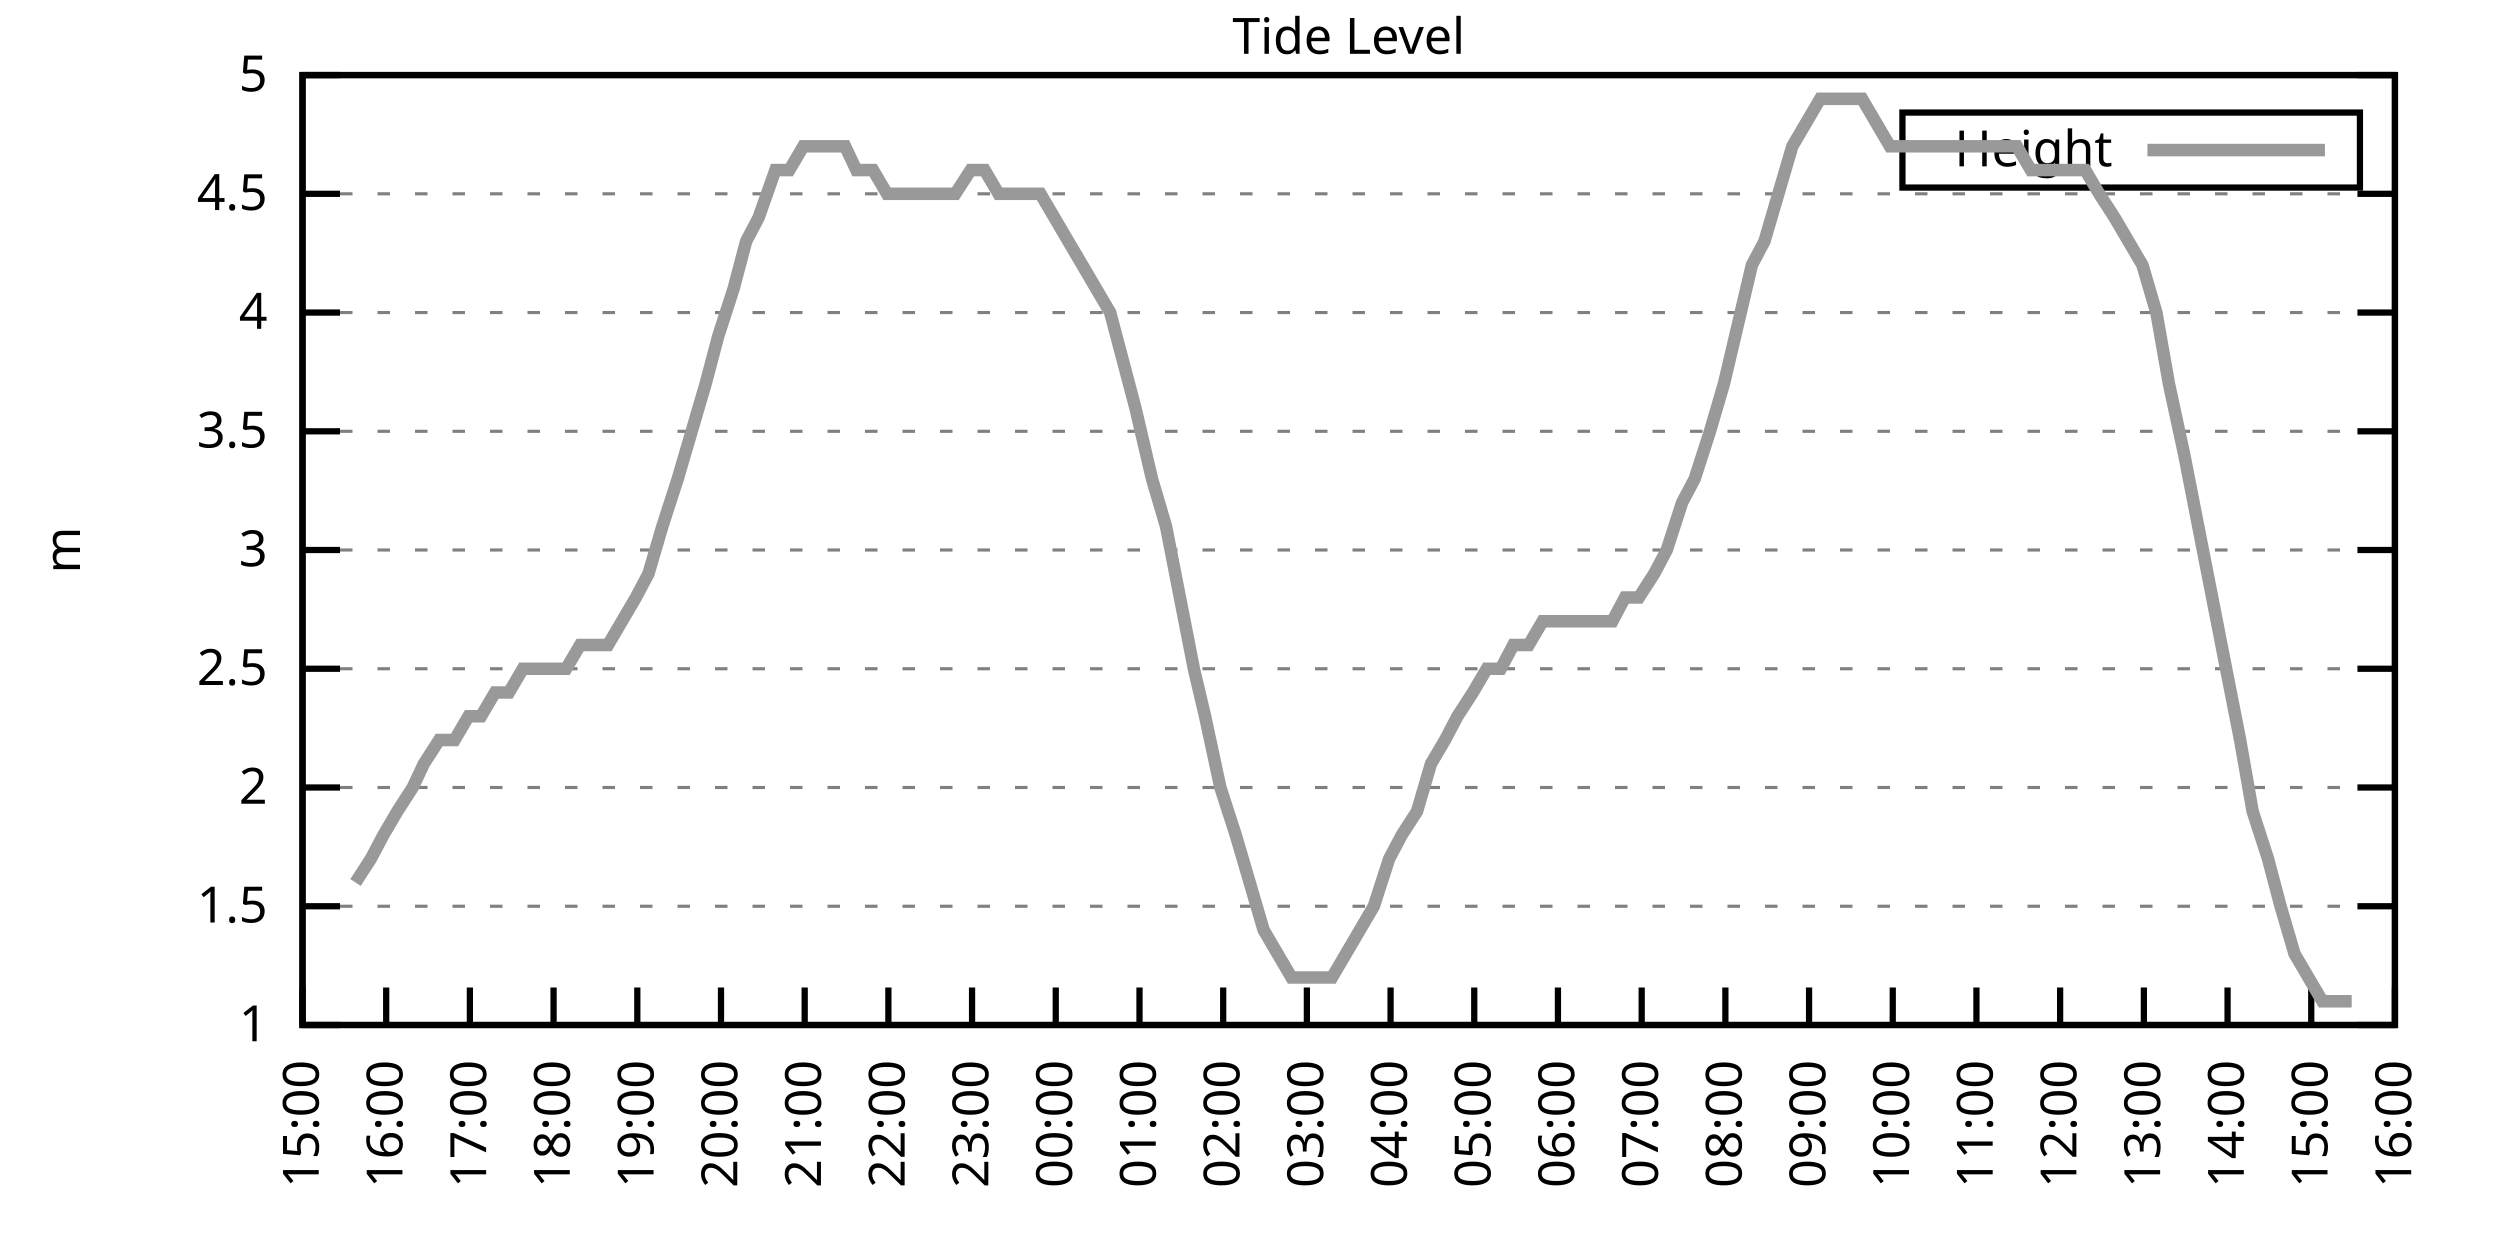
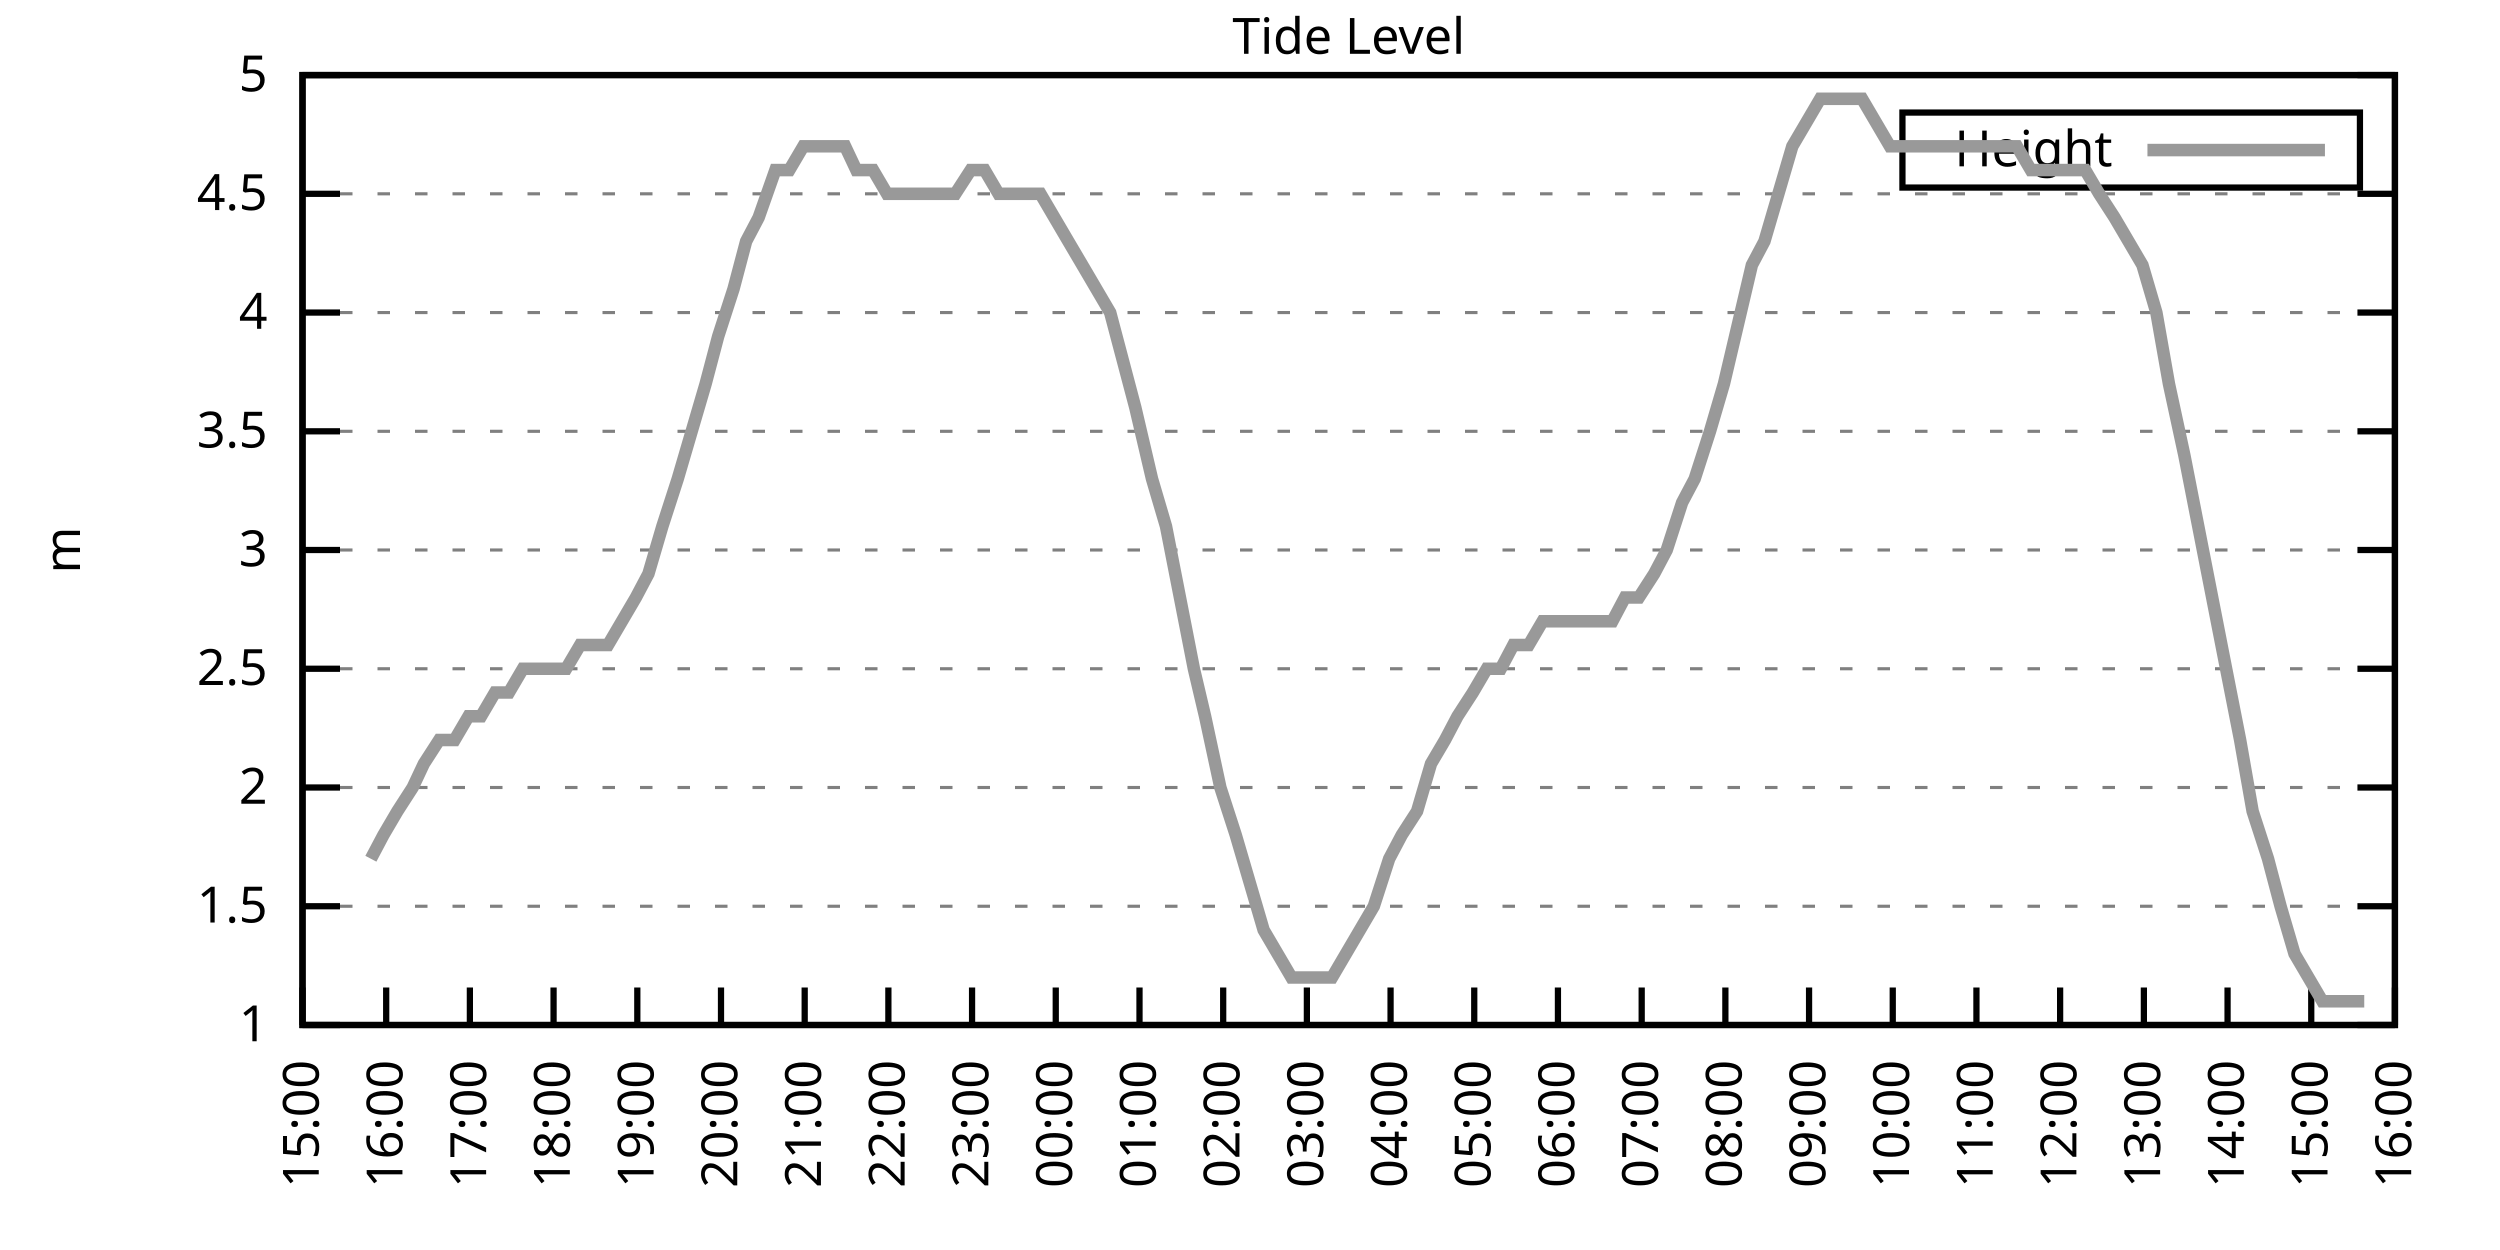
<svg xmlns="http://www.w3.org/2000/svg" xmlns:xlink="http://www.w3.org/1999/xlink" width="400" height="200" viewBox="0 0 400 200">
  <g id="gnuplot_canvas">
    <rect x="0" y="0" width="400" height="200" fill="none" />
    <defs>
      <circle id="gpDot" r="0.5" stroke-width="0.5" stroke="currentColor" />
      <path id="gpPt0" stroke-width="0.333" stroke="currentColor" d="M-1,0 h2 M0,-1 v2" />
      <path id="gpPt1" stroke-width="0.333" stroke="currentColor" d="M-1,-1 L1,1 M1,-1 L-1,1" />
      <path id="gpPt2" stroke-width="0.333" stroke="currentColor" d="M-1,0 L1,0 M0,-1 L0,1 M-1,-1 L1,1 M-1,1 L1,-1" />
      <rect id="gpPt3" stroke-width="0.333" stroke="currentColor" x="-1" y="-1" width="2" height="2" />
      <rect id="gpPt4" stroke-width="0.333" stroke="currentColor" fill="currentColor" x="-1" y="-1" width="2" height="2" />
      <circle id="gpPt5" stroke-width="0.333" stroke="currentColor" cx="0" cy="0" r="1" />
      <use xlink:href="#gpPt5" id="gpPt6" fill="currentColor" stroke="none" />
      <path id="gpPt7" stroke-width="0.333" stroke="currentColor" d="M0,-1.33 L-1.33,0.67 L1.33,0.67 z" />
      <use xlink:href="#gpPt7" id="gpPt8" fill="currentColor" stroke="none" />
      <use xlink:href="#gpPt7" id="gpPt9" stroke="currentColor" transform="rotate(180)" />
      <use xlink:href="#gpPt9" id="gpPt10" fill="currentColor" stroke="none" />
      <use xlink:href="#gpPt3" id="gpPt11" stroke="currentColor" transform="rotate(45)" />
      <use xlink:href="#gpPt11" id="gpPt12" fill="currentColor" stroke="none" />
      <path id="gpPt13" stroke-width="0.333" stroke="currentColor" d="M0,1.330 L1.265,0.411 L0.782,-1.067 L-0.782,-1.076 L-1.265,0.411 z" />
      <use xlink:href="#gpPt13" id="gpPt14" fill="currentColor" stroke="none" />
      <filter id="textbox" filterUnits="objectBoundingBox" x="0" y="0" height="1" width="1">
        <feFlood flood-color="white" flood-opacity="1" result="bgnd" />
        <feComposite in="SourceGraphic" in2="bgnd" operator="atop" />
      </filter>
      <filter id="greybox" filterUnits="objectBoundingBox" x="0" y="0" height="1" width="1">
        <feFlood flood-color="lightgrey" flood-opacity="1" result="grey" />
        <feComposite in="SourceGraphic" in2="grey" operator="atop" />
      </filter>
    </defs>
    <g fill="none" color="white" stroke="currentColor" stroke-width="1.00" stroke-linecap="butt" stroke-linejoin="miter">
</g>
    <g fill="none" color="black" stroke="currentColor" stroke-width="1.00" stroke-linecap="butt" stroke-linejoin="miter">
      <g stroke="none" shape-rendering="crispEdges">
        <polygon fill="rgb(255, 255, 255)" points="48.40,164.00 383.18,164.00 383.18,12.02 48.40,12.02 " />
      </g>
    </g>
    <g fill="none" color="black" stroke="currentColor" stroke-width="1.00" stroke-linecap="butt" stroke-linejoin="miter">
</g>
    <g fill="none" color="black" stroke="black" stroke-width="0.50" stroke-linecap="butt" stroke-linejoin="miter">
</g>
    <g fill="none" color="gray" stroke="currentColor" stroke-width="0.50" stroke-linecap="butt" stroke-linejoin="miter">
      <path stroke="gray" stroke-dasharray="2,4" class="gridline" d="M48.40,164.00 L383.19,164.00  " />
    </g>
    <g fill="none" color="gray" stroke="gray" stroke-width="1.00" stroke-linecap="butt" stroke-linejoin="miter">
</g>
    <g fill="none" color="black" stroke="currentColor" stroke-width="1.00" stroke-linecap="butt" stroke-linejoin="miter">
      <path stroke="black" d="M48.40,164.00 L54.40,164.00 M383.19,164.00 L377.19,164.00  " />
      <g transform="translate(42.80,166.60)" stroke="none" fill="black" font-family="Sans" font-size="8.00" text-anchor="end">
        <text>
          <tspan font-family="Sans"> 1</tspan>
        </text>
      </g>
    </g>
    <g fill="none" color="black" stroke="currentColor" stroke-width="1.00" stroke-linecap="butt" stroke-linejoin="miter">
</g>
    <g fill="none" color="black" stroke="black" stroke-width="0.50" stroke-linecap="butt" stroke-linejoin="miter">
</g>
    <g fill="none" color="gray" stroke="currentColor" stroke-width="0.50" stroke-linecap="butt" stroke-linejoin="miter">
      <path stroke="gray" stroke-dasharray="2,4" class="gridline" d="M48.40,145.00 L383.19,145.00  " />
    </g>
    <g fill="none" color="gray" stroke="gray" stroke-width="1.00" stroke-linecap="butt" stroke-linejoin="miter">
</g>
    <g fill="none" color="black" stroke="currentColor" stroke-width="1.00" stroke-linecap="butt" stroke-linejoin="miter">
      <path stroke="black" d="M48.40,145.00 L54.40,145.00 M383.19,145.00 L377.19,145.00  " />
      <g transform="translate(42.80,147.60)" stroke="none" fill="black" font-family="Sans" font-size="8.00" text-anchor="end">
        <text>
          <tspan font-family="Sans"> 1.5</tspan>
        </text>
      </g>
    </g>
    <g fill="none" color="black" stroke="currentColor" stroke-width="1.00" stroke-linecap="butt" stroke-linejoin="miter">
</g>
    <g fill="none" color="black" stroke="black" stroke-width="0.50" stroke-linecap="butt" stroke-linejoin="miter">
</g>
    <g fill="none" color="gray" stroke="currentColor" stroke-width="0.50" stroke-linecap="butt" stroke-linejoin="miter">
      <path stroke="gray" stroke-dasharray="2,4" class="gridline" d="M48.40,126.00 L383.19,126.00  " />
    </g>
    <g fill="none" color="gray" stroke="gray" stroke-width="1.00" stroke-linecap="butt" stroke-linejoin="miter">
</g>
    <g fill="none" color="black" stroke="currentColor" stroke-width="1.00" stroke-linecap="butt" stroke-linejoin="miter">
      <path stroke="black" d="M48.40,126.00 L54.40,126.00 M383.19,126.00 L377.19,126.00  " />
      <g transform="translate(42.80,128.60)" stroke="none" fill="black" font-family="Sans" font-size="8.00" text-anchor="end">
        <text>
          <tspan font-family="Sans"> 2</tspan>
        </text>
      </g>
    </g>
    <g fill="none" color="black" stroke="currentColor" stroke-width="1.00" stroke-linecap="butt" stroke-linejoin="miter">
</g>
    <g fill="none" color="black" stroke="black" stroke-width="0.50" stroke-linecap="butt" stroke-linejoin="miter">
</g>
    <g fill="none" color="gray" stroke="currentColor" stroke-width="0.50" stroke-linecap="butt" stroke-linejoin="miter">
      <path stroke="gray" stroke-dasharray="2,4" class="gridline" d="M48.40,107.00 L383.19,107.00  " />
    </g>
    <g fill="none" color="gray" stroke="gray" stroke-width="1.00" stroke-linecap="butt" stroke-linejoin="miter">
</g>
    <g fill="none" color="black" stroke="currentColor" stroke-width="1.00" stroke-linecap="butt" stroke-linejoin="miter">
      <path stroke="black" d="M48.40,107.00 L54.40,107.00 M383.19,107.00 L377.19,107.00  " />
      <g transform="translate(42.80,109.60)" stroke="none" fill="black" font-family="Sans" font-size="8.00" text-anchor="end">
        <text>
          <tspan font-family="Sans"> 2.5</tspan>
        </text>
      </g>
    </g>
    <g fill="none" color="black" stroke="currentColor" stroke-width="1.00" stroke-linecap="butt" stroke-linejoin="miter">
</g>
    <g fill="none" color="black" stroke="black" stroke-width="0.50" stroke-linecap="butt" stroke-linejoin="miter">
</g>
    <g fill="none" color="gray" stroke="currentColor" stroke-width="0.50" stroke-linecap="butt" stroke-linejoin="miter">
      <path stroke="gray" stroke-dasharray="2,4" class="gridline" d="M48.40,88.00 L383.19,88.00  " />
    </g>
    <g fill="none" color="gray" stroke="gray" stroke-width="1.00" stroke-linecap="butt" stroke-linejoin="miter">
</g>
    <g fill="none" color="black" stroke="currentColor" stroke-width="1.00" stroke-linecap="butt" stroke-linejoin="miter">
      <path stroke="black" d="M48.40,88.00 L54.40,88.00 M383.19,88.00 L377.19,88.00  " />
      <g transform="translate(42.80,90.60)" stroke="none" fill="black" font-family="Sans" font-size="8.00" text-anchor="end">
        <text>
          <tspan font-family="Sans"> 3</tspan>
        </text>
      </g>
    </g>
    <g fill="none" color="black" stroke="currentColor" stroke-width="1.00" stroke-linecap="butt" stroke-linejoin="miter">
</g>
    <g fill="none" color="black" stroke="black" stroke-width="0.50" stroke-linecap="butt" stroke-linejoin="miter">
</g>
    <g fill="none" color="gray" stroke="currentColor" stroke-width="0.50" stroke-linecap="butt" stroke-linejoin="miter">
      <path stroke="gray" stroke-dasharray="2,4" class="gridline" d="M48.40,69.01 L383.19,69.01  " />
    </g>
    <g fill="none" color="gray" stroke="gray" stroke-width="1.00" stroke-linecap="butt" stroke-linejoin="miter">
</g>
    <g fill="none" color="black" stroke="currentColor" stroke-width="1.00" stroke-linecap="butt" stroke-linejoin="miter">
      <path stroke="black" d="M48.40,69.01 L54.40,69.01 M383.19,69.01 L377.19,69.01  " />
      <g transform="translate(42.80,71.61)" stroke="none" fill="black" font-family="Sans" font-size="8.00" text-anchor="end">
        <text>
          <tspan font-family="Sans"> 3.5</tspan>
        </text>
      </g>
    </g>
    <g fill="none" color="black" stroke="currentColor" stroke-width="1.00" stroke-linecap="butt" stroke-linejoin="miter">
</g>
    <g fill="none" color="black" stroke="black" stroke-width="0.50" stroke-linecap="butt" stroke-linejoin="miter">
</g>
    <g fill="none" color="gray" stroke="currentColor" stroke-width="0.50" stroke-linecap="butt" stroke-linejoin="miter">
      <path stroke="gray" stroke-dasharray="2,4" class="gridline" d="M48.40,50.01 L383.19,50.01  " />
    </g>
    <g fill="none" color="gray" stroke="gray" stroke-width="1.00" stroke-linecap="butt" stroke-linejoin="miter">
</g>
    <g fill="none" color="black" stroke="currentColor" stroke-width="1.00" stroke-linecap="butt" stroke-linejoin="miter">
      <path stroke="black" d="M48.40,50.01 L54.40,50.01 M383.19,50.01 L377.19,50.01  " />
      <g transform="translate(42.80,52.61)" stroke="none" fill="black" font-family="Sans" font-size="8.00" text-anchor="end">
        <text>
          <tspan font-family="Sans"> 4</tspan>
        </text>
      </g>
    </g>
    <g fill="none" color="black" stroke="currentColor" stroke-width="1.00" stroke-linecap="butt" stroke-linejoin="miter">
</g>
    <g fill="none" color="black" stroke="black" stroke-width="0.50" stroke-linecap="butt" stroke-linejoin="miter">
</g>
    <g fill="none" color="gray" stroke="currentColor" stroke-width="0.50" stroke-linecap="butt" stroke-linejoin="miter">
      <path stroke="gray" stroke-dasharray="2,4" class="gridline" d="M48.40,31.01 L383.19,31.01  " />
    </g>
    <g fill="none" color="gray" stroke="gray" stroke-width="1.00" stroke-linecap="butt" stroke-linejoin="miter">
</g>
    <g fill="none" color="black" stroke="currentColor" stroke-width="1.00" stroke-linecap="butt" stroke-linejoin="miter">
      <path stroke="black" d="M48.40,31.01 L54.40,31.01 M383.19,31.01 L377.19,31.01  " />
      <g transform="translate(42.80,33.61)" stroke="none" fill="black" font-family="Sans" font-size="8.00" text-anchor="end">
        <text>
          <tspan font-family="Sans"> 4.5</tspan>
        </text>
      </g>
    </g>
    <g fill="none" color="black" stroke="currentColor" stroke-width="1.00" stroke-linecap="butt" stroke-linejoin="miter">
</g>
    <g fill="none" color="black" stroke="black" stroke-width="0.50" stroke-linecap="butt" stroke-linejoin="miter">
</g>
    <g fill="none" color="gray" stroke="currentColor" stroke-width="0.50" stroke-linecap="butt" stroke-linejoin="miter">
      <path stroke="gray" stroke-dasharray="2,4" class="gridline" d="M48.40,12.01 L383.19,12.01  " />
    </g>
    <g fill="none" color="gray" stroke="gray" stroke-width="1.00" stroke-linecap="butt" stroke-linejoin="miter">
</g>
    <g fill="none" color="black" stroke="currentColor" stroke-width="1.00" stroke-linecap="butt" stroke-linejoin="miter">
      <path stroke="black" d="M48.40,12.01 L54.40,12.01 M383.19,12.01 L377.19,12.01  " />
      <g transform="translate(42.80,14.61)" stroke="none" fill="black" font-family="Sans" font-size="8.00" text-anchor="end">
        <text>
          <tspan font-family="Sans"> 5</tspan>
        </text>
      </g>
    </g>
    <g fill="none" color="black" stroke="currentColor" stroke-width="1.00" stroke-linecap="butt" stroke-linejoin="miter">
      <path stroke="black" d="M48.40,164.00 L48.40,158.00  " />
      <g transform="translate(51.00,169.60) rotate(270.00)" stroke="none" fill="black" font-family="Sans" font-size="8.00" text-anchor="end">
        <text>
          <tspan font-family="Sans">15:00</tspan>
        </text>
      </g>
    </g>
    <g fill="none" color="black" stroke="currentColor" stroke-width="1.00" stroke-linecap="butt" stroke-linejoin="miter">
      <path stroke="black" d="M61.79,164.00 L61.79,158.00  " />
      <g transform="translate(64.39,169.60) rotate(270.00)" stroke="none" fill="black" font-family="Sans" font-size="8.00" text-anchor="end">
        <text>
          <tspan font-family="Sans">16:00</tspan>
        </text>
      </g>
    </g>
    <g fill="none" color="black" stroke="currentColor" stroke-width="1.00" stroke-linecap="butt" stroke-linejoin="miter">
      <path stroke="black" d="M75.18,164.00 L75.18,158.00  " />
      <g transform="translate(77.78,169.60) rotate(270.00)" stroke="none" fill="black" font-family="Sans" font-size="8.00" text-anchor="end">
        <text>
          <tspan font-family="Sans">17:00</tspan>
        </text>
      </g>
    </g>
    <g fill="none" color="black" stroke="currentColor" stroke-width="1.00" stroke-linecap="butt" stroke-linejoin="miter">
      <path stroke="black" d="M88.57,164.00 L88.57,158.00  " />
      <g transform="translate(91.17,169.60) rotate(270.00)" stroke="none" fill="black" font-family="Sans" font-size="8.00" text-anchor="end">
        <text>
          <tspan font-family="Sans">18:00</tspan>
        </text>
      </g>
    </g>
    <g fill="none" color="black" stroke="currentColor" stroke-width="1.00" stroke-linecap="butt" stroke-linejoin="miter">
      <path stroke="black" d="M101.97,164.00 L101.97,158.00  " />
      <g transform="translate(104.57,169.60) rotate(270.00)" stroke="none" fill="black" font-family="Sans" font-size="8.00" text-anchor="end">
        <text>
          <tspan font-family="Sans">19:00</tspan>
        </text>
      </g>
    </g>
    <g fill="none" color="black" stroke="currentColor" stroke-width="1.00" stroke-linecap="butt" stroke-linejoin="miter">
      <path stroke="black" d="M115.36,164.00 L115.36,158.00  " />
      <g transform="translate(117.96,169.60) rotate(270.00)" stroke="none" fill="black" font-family="Sans" font-size="8.00" text-anchor="end">
        <text>
          <tspan font-family="Sans">20:00</tspan>
        </text>
      </g>
    </g>
    <g fill="none" color="black" stroke="currentColor" stroke-width="1.00" stroke-linecap="butt" stroke-linejoin="miter">
      <path stroke="black" d="M128.75,164.00 L128.75,158.00  " />
      <g transform="translate(131.35,169.60) rotate(270.00)" stroke="none" fill="black" font-family="Sans" font-size="8.00" text-anchor="end">
        <text>
          <tspan font-family="Sans">21:00</tspan>
        </text>
      </g>
    </g>
    <g fill="none" color="black" stroke="currentColor" stroke-width="1.00" stroke-linecap="butt" stroke-linejoin="miter">
      <path stroke="black" d="M142.14,164.00 L142.14,158.00  " />
      <g transform="translate(144.74,169.60) rotate(270.00)" stroke="none" fill="black" font-family="Sans" font-size="8.00" text-anchor="end">
        <text>
          <tspan font-family="Sans">22:00</tspan>
        </text>
      </g>
    </g>
    <g fill="none" color="black" stroke="currentColor" stroke-width="1.00" stroke-linecap="butt" stroke-linejoin="miter">
      <path stroke="black" d="M155.53,164.00 L155.53,158.00  " />
      <g transform="translate(158.13,169.60) rotate(270.00)" stroke="none" fill="black" font-family="Sans" font-size="8.00" text-anchor="end">
        <text>
          <tspan font-family="Sans">23:00</tspan>
        </text>
      </g>
    </g>
    <g fill="none" color="black" stroke="currentColor" stroke-width="1.00" stroke-linecap="butt" stroke-linejoin="miter">
      <path stroke="black" d="M168.92,164.00 L168.92,158.00  " />
      <g transform="translate(171.52,169.60) rotate(270.00)" stroke="none" fill="black" font-family="Sans" font-size="8.00" text-anchor="end">
        <text>
          <tspan font-family="Sans">00:00</tspan>
        </text>
      </g>
    </g>
    <g fill="none" color="black" stroke="currentColor" stroke-width="1.00" stroke-linecap="butt" stroke-linejoin="miter">
      <path stroke="black" d="M182.32,164.00 L182.32,158.00  " />
      <g transform="translate(184.92,169.60) rotate(270.00)" stroke="none" fill="black" font-family="Sans" font-size="8.00" text-anchor="end">
        <text>
          <tspan font-family="Sans">01:00</tspan>
        </text>
      </g>
    </g>
    <g fill="none" color="black" stroke="currentColor" stroke-width="1.00" stroke-linecap="butt" stroke-linejoin="miter">
      <path stroke="black" d="M195.71,164.00 L195.71,158.00  " />
      <g transform="translate(198.31,169.60) rotate(270.00)" stroke="none" fill="black" font-family="Sans" font-size="8.00" text-anchor="end">
        <text>
          <tspan font-family="Sans">02:00</tspan>
        </text>
      </g>
    </g>
    <g fill="none" color="black" stroke="currentColor" stroke-width="1.00" stroke-linecap="butt" stroke-linejoin="miter">
      <path stroke="black" d="M209.10,164.00 L209.10,158.00  " />
      <g transform="translate(211.70,169.60) rotate(270.00)" stroke="none" fill="black" font-family="Sans" font-size="8.00" text-anchor="end">
        <text>
          <tspan font-family="Sans">03:00</tspan>
        </text>
      </g>
    </g>
    <g fill="none" color="black" stroke="currentColor" stroke-width="1.00" stroke-linecap="butt" stroke-linejoin="miter">
      <path stroke="black" d="M222.49,164.00 L222.49,158.00  " />
      <g transform="translate(225.09,169.60) rotate(270.00)" stroke="none" fill="black" font-family="Sans" font-size="8.00" text-anchor="end">
        <text>
          <tspan font-family="Sans">04:00</tspan>
        </text>
      </g>
    </g>
    <g fill="none" color="black" stroke="currentColor" stroke-width="1.00" stroke-linecap="butt" stroke-linejoin="miter">
      <path stroke="black" d="M235.88,164.00 L235.88,158.00  " />
      <g transform="translate(238.48,169.60) rotate(270.00)" stroke="none" fill="black" font-family="Sans" font-size="8.00" text-anchor="end">
        <text>
          <tspan font-family="Sans">05:00</tspan>
        </text>
      </g>
    </g>
    <g fill="none" color="black" stroke="currentColor" stroke-width="1.00" stroke-linecap="butt" stroke-linejoin="miter">
      <path stroke="black" d="M249.27,164.00 L249.27,158.00  " />
      <g transform="translate(251.87,169.60) rotate(270.00)" stroke="none" fill="black" font-family="Sans" font-size="8.00" text-anchor="end">
        <text>
          <tspan font-family="Sans">06:00</tspan>
        </text>
      </g>
    </g>
    <g fill="none" color="black" stroke="currentColor" stroke-width="1.00" stroke-linecap="butt" stroke-linejoin="miter">
      <path stroke="black" d="M262.67,164.00 L262.67,158.00  " />
      <g transform="translate(265.27,169.60) rotate(270.00)" stroke="none" fill="black" font-family="Sans" font-size="8.00" text-anchor="end">
        <text>
          <tspan font-family="Sans">07:00</tspan>
        </text>
      </g>
    </g>
    <g fill="none" color="black" stroke="currentColor" stroke-width="1.00" stroke-linecap="butt" stroke-linejoin="miter">
      <path stroke="black" d="M276.06,164.00 L276.06,158.00  " />
      <g transform="translate(278.66,169.60) rotate(270.00)" stroke="none" fill="black" font-family="Sans" font-size="8.00" text-anchor="end">
        <text>
          <tspan font-family="Sans">08:00</tspan>
        </text>
      </g>
    </g>
    <g fill="none" color="black" stroke="currentColor" stroke-width="1.00" stroke-linecap="butt" stroke-linejoin="miter">
      <path stroke="black" d="M289.45,164.00 L289.45,158.00  " />
      <g transform="translate(292.05,169.60) rotate(270.00)" stroke="none" fill="black" font-family="Sans" font-size="8.00" text-anchor="end">
        <text>
          <tspan font-family="Sans">09:00</tspan>
        </text>
      </g>
    </g>
    <g fill="none" color="black" stroke="currentColor" stroke-width="1.00" stroke-linecap="butt" stroke-linejoin="miter">
      <path stroke="black" d="M302.84,164.00 L302.84,158.00  " />
      <g transform="translate(305.44,169.60) rotate(270.00)" stroke="none" fill="black" font-family="Sans" font-size="8.00" text-anchor="end">
        <text>
          <tspan font-family="Sans">10:00</tspan>
        </text>
      </g>
    </g>
    <g fill="none" color="black" stroke="currentColor" stroke-width="1.00" stroke-linecap="butt" stroke-linejoin="miter">
      <path stroke="black" d="M316.23,164.00 L316.23,158.00  " />
      <g transform="translate(318.83,169.60) rotate(270.00)" stroke="none" fill="black" font-family="Sans" font-size="8.00" text-anchor="end">
        <text>
          <tspan font-family="Sans">11:00</tspan>
        </text>
      </g>
    </g>
    <g fill="none" color="black" stroke="currentColor" stroke-width="1.00" stroke-linecap="butt" stroke-linejoin="miter">
      <path stroke="black" d="M329.62,164.00 L329.62,158.00  " />
      <g transform="translate(332.22,169.60) rotate(270.00)" stroke="none" fill="black" font-family="Sans" font-size="8.00" text-anchor="end">
        <text>
          <tspan font-family="Sans">12:00</tspan>
        </text>
      </g>
    </g>
    <g fill="none" color="black" stroke="currentColor" stroke-width="1.00" stroke-linecap="butt" stroke-linejoin="miter">
      <path stroke="black" d="M343.02,164.00 L343.02,158.00  " />
      <g transform="translate(345.62,169.60) rotate(270.00)" stroke="none" fill="black" font-family="Sans" font-size="8.00" text-anchor="end">
        <text>
          <tspan font-family="Sans">13:00</tspan>
        </text>
      </g>
    </g>
    <g fill="none" color="black" stroke="currentColor" stroke-width="1.00" stroke-linecap="butt" stroke-linejoin="miter">
      <path stroke="black" d="M356.41,164.00 L356.41,158.00  " />
      <g transform="translate(359.01,169.60) rotate(270.00)" stroke="none" fill="black" font-family="Sans" font-size="8.00" text-anchor="end">
        <text>
          <tspan font-family="Sans">14:00</tspan>
        </text>
      </g>
    </g>
    <g fill="none" color="black" stroke="currentColor" stroke-width="1.00" stroke-linecap="butt" stroke-linejoin="miter">
      <path stroke="black" d="M369.80,164.00 L369.80,158.00  " />
      <g transform="translate(372.40,169.60) rotate(270.00)" stroke="none" fill="black" font-family="Sans" font-size="8.00" text-anchor="end">
        <text>
          <tspan font-family="Sans">15:00</tspan>
        </text>
      </g>
    </g>
    <g fill="none" color="black" stroke="currentColor" stroke-width="1.00" stroke-linecap="butt" stroke-linejoin="miter">
      <path stroke="black" d="M383.19,164.00 L383.19,158.00  " />
      <g transform="translate(385.79,169.60) rotate(270.00)" stroke="none" fill="black" font-family="Sans" font-size="8.00" text-anchor="end">
        <text>
          <tspan font-family="Sans">16:00</tspan>
        </text>
      </g>
    </g>
    <g fill="none" color="black" stroke="currentColor" stroke-width="1.00" stroke-linecap="butt" stroke-linejoin="miter">
</g>
    <g fill="none" color="black" stroke="currentColor" stroke-width="1.00" stroke-linecap="butt" stroke-linejoin="miter">
      <path stroke="black" d="M48.40,12.01 L48.40,164.00 L383.19,164.00 L383.19,12.01 L48.40,12.01 Z  " />
    </g>
    <g fill="none" color="black" stroke="currentColor" stroke-width="1.00" stroke-linecap="butt" stroke-linejoin="miter">
</g>
    <g fill="none" color="black" stroke="currentColor" stroke-width="1.00" stroke-linecap="butt" stroke-linejoin="miter">
      <path stroke="black" d="M304.39,30.01 L304.39,18.01 L377.59,18.01 L377.59,30.01 L304.39,30.01 Z  " />
    </g>
    <g id="Tide_level_plot_1">
      <g fill="none" color="white" stroke="black" stroke-width="2.00" stroke-linecap="butt" stroke-linejoin="miter">
</g>
      <g fill="none" color="black" stroke="currentColor" stroke-width="2.00" stroke-linecap="butt" stroke-linejoin="miter">
        <g transform="translate(337.99,26.61)" stroke="none" fill="black" font-family="Sans" font-size="8.00" text-anchor="end">
          <text>
            <tspan font-family="Sans">Height</tspan>
          </text>
        </g>
      </g>
      <g fill="none" color="black" stroke="currentColor" stroke-width="2.00" stroke-linecap="butt" stroke-linejoin="miter">
-         <path stroke="rgb(153, 153, 153)" d="M343.59,24.01 L371.99,24.01 M56.88,141.20 L59.34,137.40 L61.35,133.60 L63.58,129.80 L66.03,126.00 L67.82,122.20   L70.27,118.40 L72.73,118.40 L74.96,114.60 L76.97,114.60 L79.20,110.80 L81.43,110.80 L83.66,107.00 L85.90,107.00   L88.13,107.00 L90.58,107.00 L92.82,103.20 L94.82,103.20 L97.28,103.20 L99.51,99.40 L101.74,95.60 L103.75,91.80   L105.98,84.21 L108.44,76.61 L110.67,69.01 L112.90,61.41 L114.91,53.81 L117.37,46.21 L119.38,38.61 L121.38,34.81   L124.06,27.21 L126.29,27.21 L128.53,23.41 L130.76,23.41 L132.77,23.41 L135.22,23.41 L137.01,27.21 L139.69,27.21   L141.92,31.01 L144.15,31.01 L146.16,31.01 L148.39,31.01 L150.85,31.01 L152.85,31.01 L155.31,27.21 L157.54,27.21   L159.77,31.01 L161.78,31.01 L164.24,31.01 L166.47,31.01 L168.70,34.81 L170.93,38.61 L173.17,42.41 L175.40,46.21   L177.63,50.01 L179.64,57.61 L181.65,65.21 L184.32,76.61 L186.56,84.21 L188.79,95.60 L191.02,107.00 L192.81,114.60   L195.26,126.00 L197.72,133.60 L199.95,141.20 L202.18,148.80 L204.41,152.60 L206.64,156.40 L208.88,156.40 L211.11,156.40   L213.12,156.40 L215.35,152.60 L217.58,148.80 L219.81,145.00 L222.27,137.40 L224.28,133.60 L226.73,129.80 L228.96,122.20   L231.20,118.40 L233.20,114.60 L235.66,110.80 L237.89,107.00 L240.12,107.00 L242.13,103.20 L244.59,103.20 L246.82,99.40   L249.05,99.40 L251.06,99.40 L253.51,99.40 L255.75,99.40 L257.98,99.40 L259.99,95.60 L262.22,95.60 L264.67,91.80   L266.68,88.00 L269.14,80.41 L271.15,76.61 L273.60,69.01 L275.83,61.41 L277.62,53.81 L280.30,42.41 L282.31,38.61   L284.54,31.01 L286.77,23.41 L289.00,19.61 L291.23,15.81 L293.69,15.81 L295.92,15.81 L297.93,15.81 L300.16,19.61   L302.39,23.41 L304.85,23.41 L306.86,23.41 L309.09,23.41 L311.32,23.41 L313.78,23.41 L316.01,23.41 L318.24,23.41   L320.47,23.41 L322.70,23.41 L324.94,27.21 L327.17,27.21 L329.40,27.21 L331.63,27.21 L333.64,27.21 L335.87,31.01   L338.33,34.81 L340.56,38.61 L342.79,42.41 L345.02,50.01 L347.03,61.41 L349.49,72.81 L351.72,84.21 L353.95,95.60   L356.18,107.00 L358.42,118.40 L360.42,129.80 L362.88,137.40 L364.89,145.00 L367.12,152.60 L369.35,156.40 L371.58,160.20   L374.04,160.20 L376.27,160.20  " />
+         <path stroke="rgb(153, 153, 153)" d="M343.59,24.01 L371.99,24.01 M59.34,137.40 L61.35,133.60 L63.58,129.80 L66.03,126.00 L67.82,122.20 L70.27,118.40   L72.73,118.40 L74.96,114.60 L76.97,114.60 L79.20,110.80 L81.43,110.80 L83.66,107.00 L85.90,107.00 L88.13,107.00   L90.58,107.00 L92.82,103.20 L94.82,103.20 L97.28,103.20 L99.51,99.40 L101.74,95.60 L103.75,91.80 L105.98,84.21   L108.44,76.61 L110.67,69.01 L112.90,61.41 L114.91,53.81 L117.37,46.21 L119.38,38.61 L121.38,34.81 L124.06,27.21   L126.29,27.21 L128.53,23.41 L130.76,23.41 L132.77,23.41 L135.22,23.41 L137.01,27.21 L139.69,27.21 L141.92,31.01   L144.15,31.01 L146.16,31.01 L148.39,31.01 L150.85,31.01 L152.85,31.01 L155.31,27.21 L157.54,27.21 L159.77,31.01   L161.78,31.01 L164.24,31.01 L166.47,31.01 L168.70,34.81 L170.93,38.61 L173.17,42.41 L175.40,46.21 L177.63,50.01   L179.64,57.61 L181.65,65.21 L184.32,76.61 L186.56,84.21 L188.79,95.60 L191.02,107.00 L192.81,114.60 L195.26,126.00   L197.72,133.60 L199.95,141.20 L202.18,148.80 L204.41,152.60 L206.64,156.40 L208.88,156.40 L211.11,156.40 L213.12,156.40   L215.35,152.60 L217.58,148.80 L219.81,145.00 L222.27,137.40 L224.28,133.60 L226.73,129.80 L228.96,122.20 L231.20,118.40   L233.20,114.60 L235.66,110.80 L237.89,107.00 L240.12,107.00 L242.13,103.20 L244.59,103.20 L246.82,99.40 L249.05,99.40   L251.06,99.40 L253.51,99.40 L255.75,99.40 L257.98,99.40 L259.99,95.60 L262.22,95.60 L264.67,91.80 L266.68,88.00   L269.14,80.41 L271.15,76.61 L273.60,69.01 L275.83,61.41 L277.62,53.81 L280.30,42.41 L282.31,38.61 L284.54,31.01   L286.77,23.41 L289.00,19.61 L291.23,15.81 L293.69,15.81 L295.92,15.81 L297.93,15.81 L300.16,19.61 L302.39,23.41   L304.85,23.41 L306.86,23.41 L309.09,23.41 L311.32,23.41 L313.78,23.41 L316.01,23.41 L318.24,23.41 L320.47,23.41   L322.70,23.41 L324.94,27.21 L327.17,27.21 L329.40,27.21 L331.63,27.21 L333.64,27.21 L335.87,31.01 L338.33,34.81   L340.56,38.61 L342.79,42.41 L345.02,50.01 L347.03,61.41 L349.49,72.81 L351.72,84.21 L353.95,95.60 L356.18,107.00   L358.42,118.40 L360.42,129.80 L362.88,137.40 L364.89,145.00 L367.12,152.60 L369.35,156.40 L371.58,160.20 L374.04,160.20   L376.27,160.20 L378.28,160.20  " />
      </g>
    </g>
    <g fill="none" color="black" stroke="currentColor" stroke-width="2.00" stroke-linecap="butt" stroke-linejoin="miter">
</g>
    <g fill="none" color="black" stroke="black" stroke-width="1.00" stroke-linecap="butt" stroke-linejoin="miter">
</g>
    <g fill="none" color="black" stroke="currentColor" stroke-width="1.00" stroke-linecap="butt" stroke-linejoin="miter">
      <path stroke="black" d="M48.40,12.01 L48.40,164.00 L383.19,164.00 L383.19,12.01 L48.40,12.01 Z  " />
      <g transform="translate(12.80,88.01) rotate(270.00)" stroke="none" fill="black" font-family="Sans" font-size="8.00" text-anchor="middle">
        <text>
          <tspan font-family="Sans">m</tspan>
        </text>
      </g>
    </g>
    <g fill="none" color="black" stroke="currentColor" stroke-width="1.00" stroke-linecap="butt" stroke-linejoin="miter">
</g>
    <g fill="none" color="black" stroke="currentColor" stroke-width="1.00" stroke-linecap="butt" stroke-linejoin="miter">
      <g transform="translate(215.79,8.61)" stroke="none" fill="black" font-family="Sans" font-size="8.00" text-anchor="middle">
        <text>
          <tspan font-family="Sans">Tide Level</tspan>
        </text>
      </g>
    </g>
    <g fill="none" color="black" stroke="currentColor" stroke-width="1.00" stroke-linecap="butt" stroke-linejoin="miter">
</g>
  </g>
</svg>
